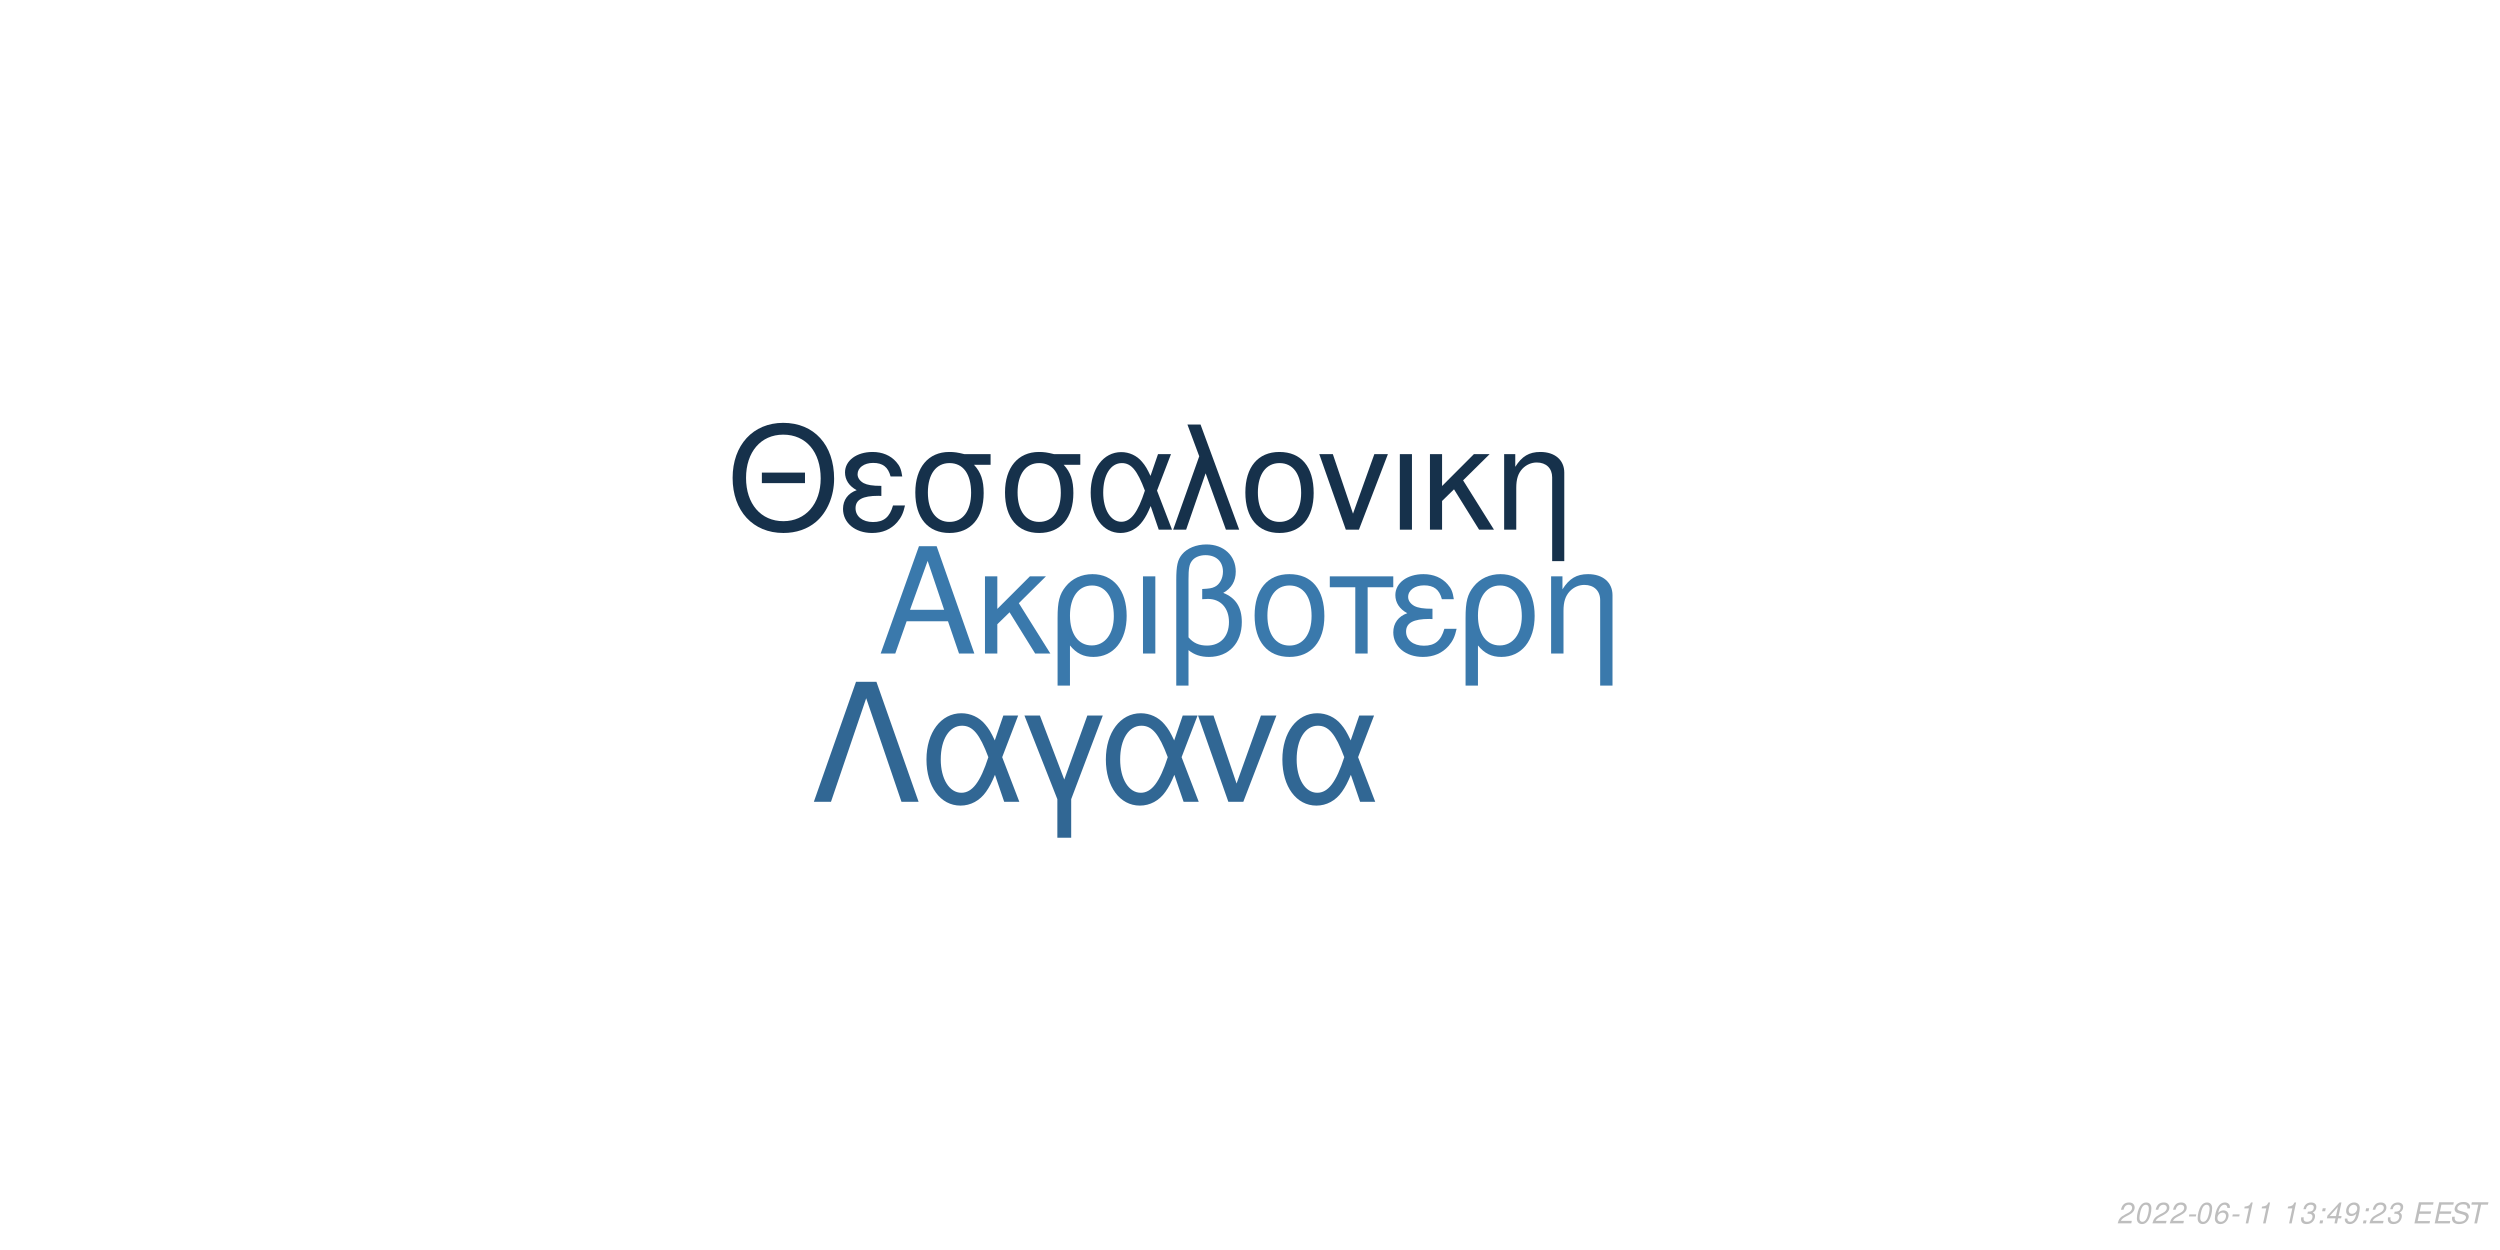
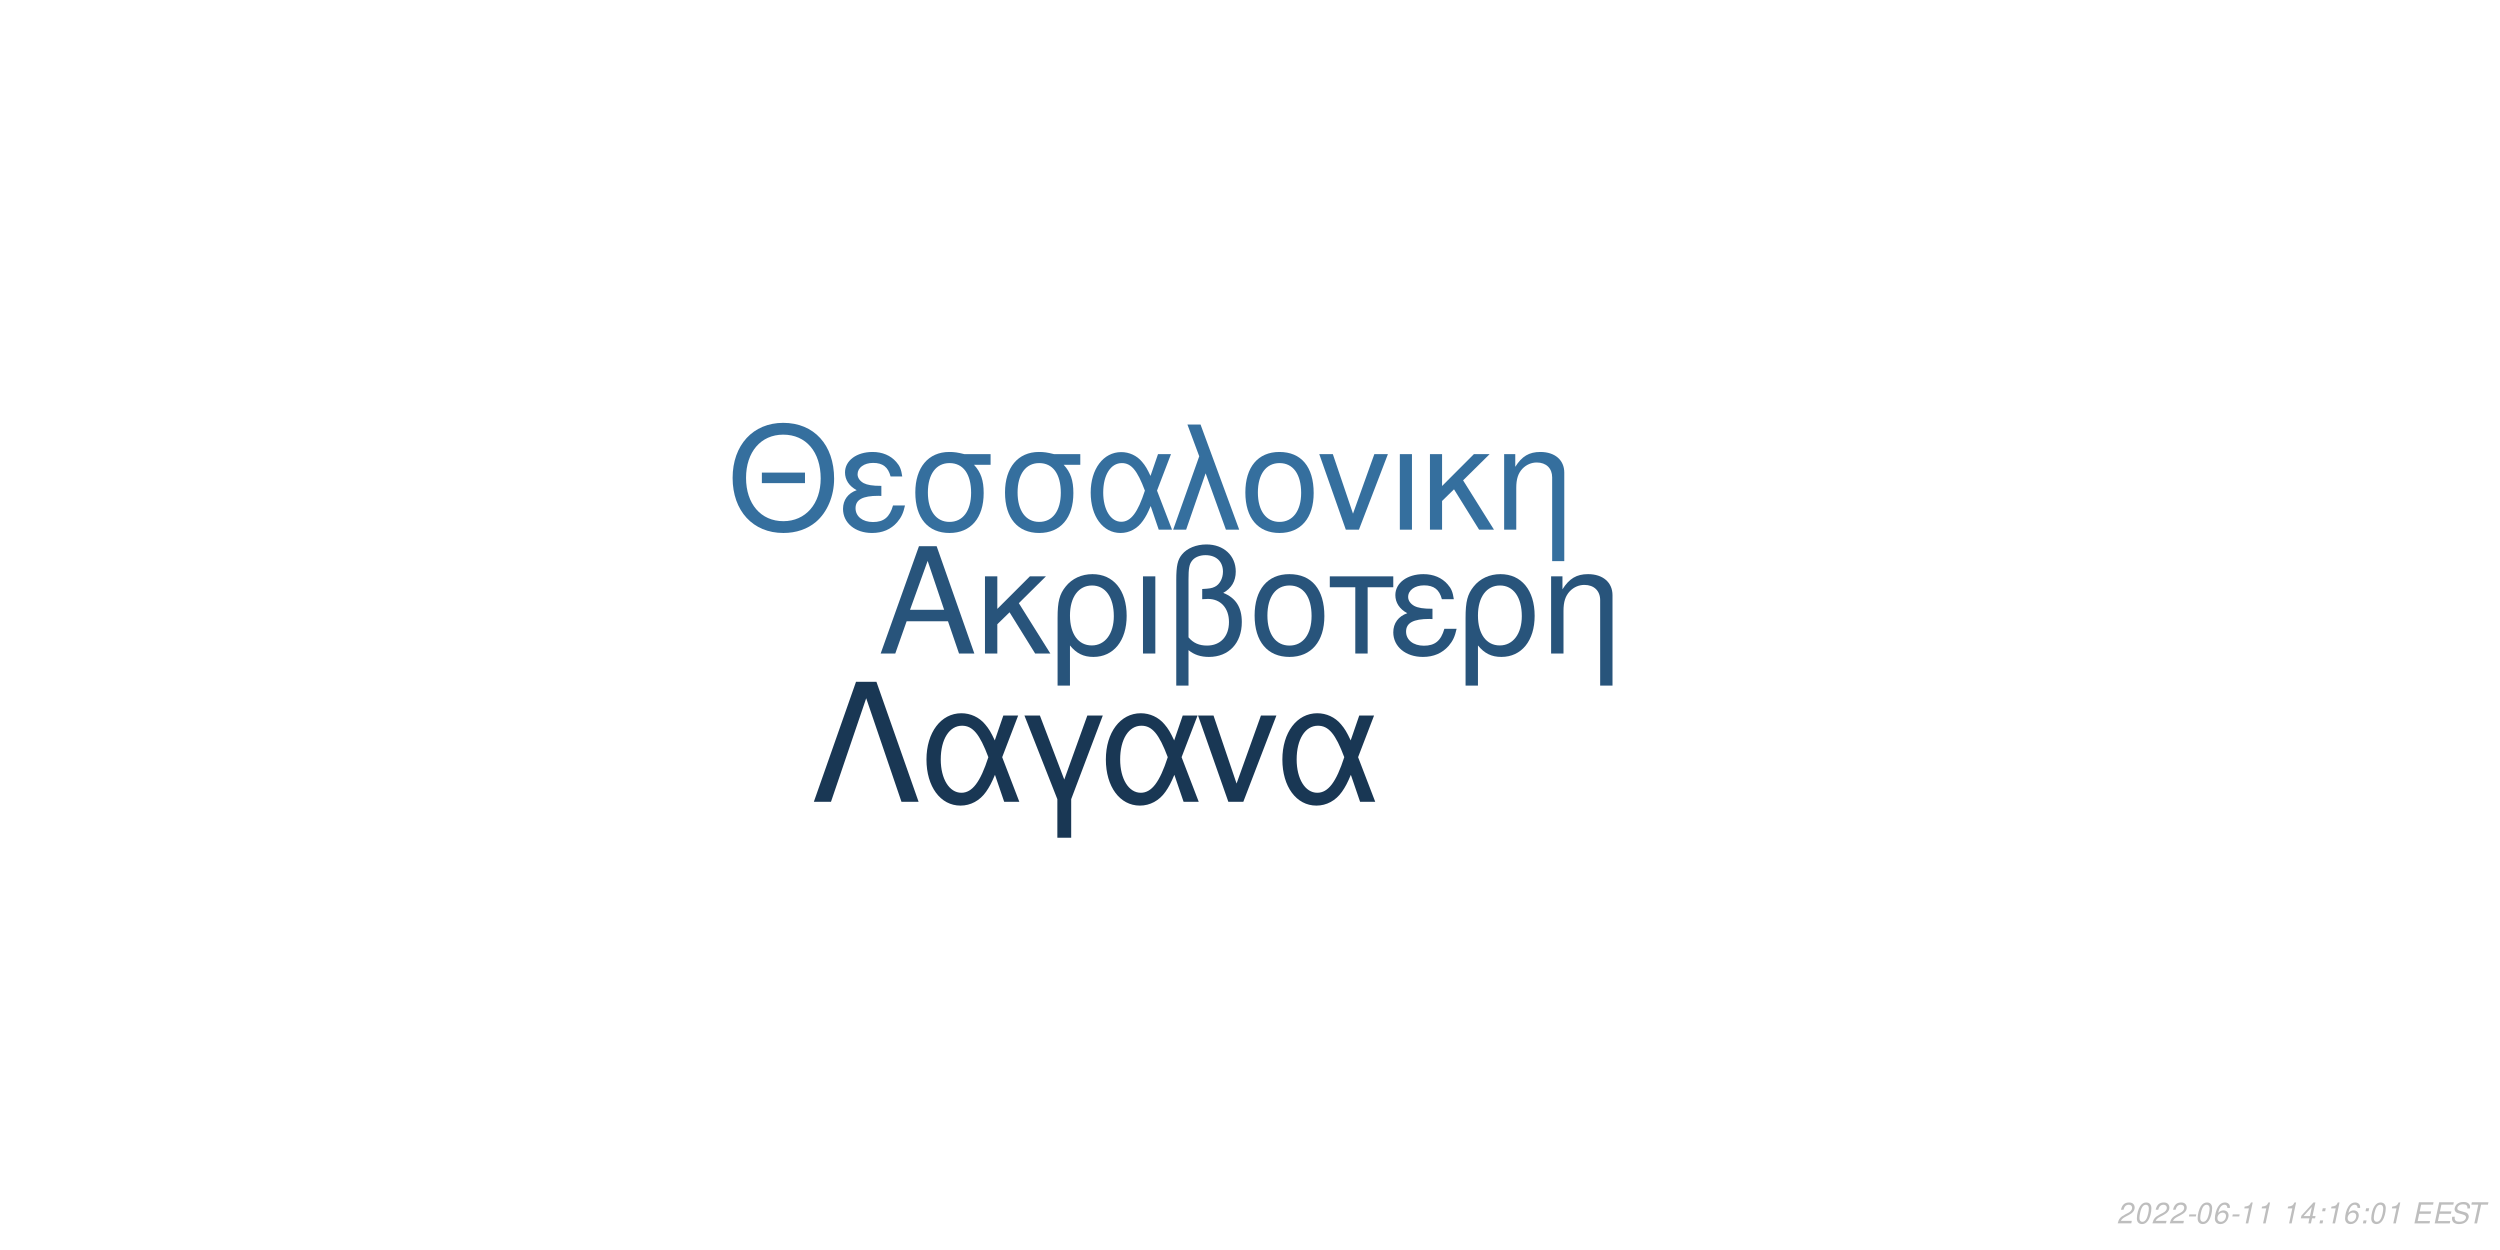
<svg xmlns="http://www.w3.org/2000/svg" xmlns:xlink="http://www.w3.org/1999/xlink" width="864pt" height="432pt" viewBox="0 0 864 432" version="1.1">
  <defs>
    <g>
      <symbol overflow="visible" id="glyph0-0">
        <path style="stroke:none;" d="" />
      </symbol>
      <symbol overflow="visible" id="glyph0-1">
        <path style="stroke:none;" d="M 24.125 -11.141 L 27.938 0 L 33.234 0 L 20.203 -37.094 L 14.094 -37.094 L 0.859 0 L 5.906 0 L 9.828 -11.141 Z M 22.797 -15.109 L 11 -15.109 L 17.094 -32.016 Z M 22.797 -15.109 " />
      </symbol>
      <symbol overflow="visible" id="glyph0-2">
        <path style="stroke:none;" d="M 7.172 -15.422 L 7.172 -26.672 L 2.906 -26.672 L 2.906 0 L 7.172 0 L 7.172 -10.125 L 11.406 -14.25 L 20.25 0 L 25.5 0 L 14.609 -17.406 L 23.969 -26.672 L 18.422 -26.672 Z M 7.172 -15.422 " />
      </symbol>
      <symbol overflow="visible" id="glyph0-3">
        <path style="stroke:none;" d="M 3 11.094 L 7.281 11.094 L 7.281 -2.797 C 9.516 -0.047 11.953 1.172 15.375 1.172 C 22.344 1.172 26.875 -4.422 26.875 -13.031 C 26.875 -21.891 22.297 -27.438 15.062 -27.438 C 11.297 -27.438 7.984 -25.906 5.797 -23.156 C 3.672 -20.516 3 -17.969 3 -12.359 Z M 14.906 -23.516 C 19.547 -23.516 22.438 -19.438 22.438 -12.922 C 22.438 -6.812 19.391 -2.797 14.812 -2.797 C 10.172 -2.797 7.281 -6.766 7.281 -13.125 C 7.281 -19.484 10.234 -23.516 14.906 -23.516 Z M 14.906 -23.516 " />
      </symbol>
      <symbol overflow="visible" id="glyph0-4">
        <path style="stroke:none;" d="M 3.516 0 L 7.781 0 L 7.781 -26.672 L 3.516 -26.672 Z M 3.516 0 " />
      </symbol>
      <symbol overflow="visible" id="glyph0-5">
        <path style="stroke:none;" d="M 4.016 11.094 L 8.25 11.094 L 8.25 -1.172 C 10.172 0.406 12.422 1.172 15.312 1.172 C 22.188 1.172 26.672 -3.609 26.672 -10.891 C 26.672 -15.984 24.578 -19.234 20.25 -20.969 C 23.109 -22.547 24.578 -25.031 24.578 -28.344 C 24.578 -33.844 20.406 -37.703 14.453 -37.703 C 10.938 -37.703 7.734 -36.391 6 -34.25 C 4.484 -32.422 4.016 -30.328 4.016 -25.391 Z M 8.25 -25.656 C 8.25 -29.359 8.5 -30.844 9.469 -32.062 C 10.375 -33.281 12.156 -34 14.094 -34 C 17.812 -34 20.156 -31.812 20.156 -28.297 C 20.156 -25.953 18.984 -23.812 17.297 -23.047 C 16.281 -22.547 15.469 -22.438 12.984 -22.297 L 12.984 -18.781 C 13.734 -18.828 14.344 -18.875 14.969 -18.875 C 19.344 -18.875 22.234 -15.719 22.234 -10.891 C 22.234 -5.906 19.281 -2.75 14.656 -2.75 C 11.953 -2.75 9.922 -3.609 8.25 -5.594 Z M 8.25 -25.656 " />
      </symbol>
      <symbol overflow="visible" id="glyph0-6">
        <path style="stroke:none;" d="M 14.094 -27.438 C 6.562 -27.438 2.094 -22.094 2.094 -13.125 C 2.094 -4.125 6.562 1.172 14.141 1.172 C 21.672 1.172 26.203 -4.172 26.203 -12.922 C 26.203 -22.188 21.828 -27.438 14.094 -27.438 Z M 14.141 -23.516 C 18.938 -23.516 21.781 -19.594 21.781 -12.984 C 21.781 -6.672 18.828 -2.75 14.141 -2.75 C 9.422 -2.75 6.516 -6.672 6.516 -13.125 C 6.516 -19.594 9.422 -23.516 14.141 -23.516 Z M 14.141 -23.516 " />
      </symbol>
      <symbol overflow="visible" id="glyph0-7">
        <path style="stroke:none;" d="M 7.891 0 L 12.156 0 L 12.156 -22.906 L 21.016 -22.906 L 21.016 -26.672 L -0.922 -26.672 L -0.922 -22.906 L 7.891 -22.906 Z M 7.891 0 " />
      </symbol>
      <symbol overflow="visible" id="glyph0-8">
        <path style="stroke:none;" d="M 14.562 -15.469 C 11.344 -15.469 9.562 -15.781 8.297 -16.438 C 6.922 -17.203 6.156 -18.328 6.156 -19.547 C 6.156 -21.891 8.453 -23.562 11.656 -23.562 C 15.062 -23.562 16.953 -22.094 17.812 -18.781 L 21.938 -18.781 C 21.578 -21.266 21.062 -22.5 19.797 -23.922 C 17.812 -26.203 14.906 -27.438 11.453 -27.438 C 5.797 -27.438 1.734 -24.375 1.734 -20.203 C 1.734 -17.609 3.156 -15.375 5.859 -13.938 C 2.797 -12.875 1.016 -10.484 1.016 -7.328 C 1.016 -2.391 5.297 1.172 11.25 1.172 C 14.969 1.172 17.906 -0.109 20.156 -2.641 C 21.578 -4.328 22.297 -5.797 22.906 -8.547 L 18.672 -8.547 C 17.5 -4.422 15.422 -2.703 11.609 -2.703 C 7.938 -2.703 5.438 -4.688 5.438 -7.578 C 5.438 -10.578 7.938 -11.953 13.484 -11.953 C 13.641 -11.953 14.094 -11.953 14.562 -11.906 Z M 14.562 -15.469 " />
      </symbol>
      <symbol overflow="visible" id="glyph0-9">
        <path style="stroke:none;" d="M 3.562 -26.672 L 3.562 0 L 7.844 0 L 7.844 -14.703 C 7.844 -17.906 8.5 -19.891 10.031 -21.531 C 11.406 -22.953 13.188 -23.719 15.062 -23.719 C 18.375 -23.719 20.516 -21.672 20.516 -18.469 L 20.516 11.094 L 24.781 11.094 L 24.781 -20.156 C 24.781 -24.578 21.469 -27.438 16.328 -27.438 C 12.359 -27.438 9.828 -25.906 7.484 -22.188 L 7.484 -26.672 Z M 3.562 -26.672 " />
      </symbol>
      <symbol overflow="visible" id="glyph1-0">
        <path style="stroke:none;" d="" />
      </symbol>
      <symbol overflow="visible" id="glyph1-1">
        <path style="stroke:none;" d="M 26.859 -19.734 L 11.953 -19.734 L 11.953 -16.094 L 26.859 -16.094 Z M 19.328 -36.922 C 8.922 -36.922 1.844 -29.25 1.844 -17.891 C 1.844 -6.484 8.875 1.141 19.391 1.141 C 23.812 1.141 27.703 -0.203 30.641 -2.688 C 34.578 -6.031 36.922 -11.656 36.922 -17.594 C 36.922 -29.297 30 -36.922 19.328 -36.922 Z M 19.328 -32.844 C 27.203 -32.844 32.281 -26.906 32.281 -17.688 C 32.281 -8.922 27.062 -2.938 19.391 -2.938 C 11.609 -2.938 6.484 -8.922 6.484 -17.891 C 6.484 -26.859 11.609 -32.844 19.328 -32.844 Z M 19.328 -32.844 " />
      </symbol>
      <symbol overflow="visible" id="glyph1-2">
        <path style="stroke:none;" d="M 14.25 -15.141 C 11.109 -15.141 9.375 -15.453 8.125 -16.094 C 6.781 -16.844 6.031 -17.938 6.031 -19.141 C 6.031 -21.422 8.266 -23.078 11.406 -23.078 C 14.75 -23.078 16.594 -21.625 17.438 -18.391 L 21.469 -18.391 C 21.125 -20.828 20.625 -22.031 19.391 -23.422 C 17.438 -25.656 14.594 -26.859 11.219 -26.859 C 5.688 -26.859 1.688 -23.875 1.688 -19.781 C 1.688 -17.234 3.094 -15.047 5.734 -13.656 C 2.734 -12.609 1 -10.266 1 -7.172 C 1 -2.344 5.188 1.141 11.016 1.141 C 14.656 1.141 17.547 -0.094 19.734 -2.594 C 21.125 -4.234 21.828 -5.688 22.422 -8.375 L 18.281 -8.375 C 17.141 -4.328 15.094 -2.641 11.359 -2.641 C 7.766 -2.641 5.328 -4.578 5.328 -7.422 C 5.328 -10.359 7.766 -11.703 13.203 -11.703 C 13.359 -11.703 13.797 -11.703 14.25 -11.656 Z M 14.25 -15.141 " />
      </symbol>
      <symbol overflow="visible" id="glyph1-3">
        <path style="stroke:none;" d="M 29 -26.109 L 19.938 -26.109 C 17.594 -26.703 16.438 -26.859 14.703 -26.859 C 7.469 -26.859 2.984 -21.469 2.984 -12.859 C 2.984 -4.031 7.375 1.141 14.797 1.141 C 22.172 1.141 26.609 -4.078 26.609 -12.656 C 26.609 -17.047 25.656 -19.828 23.266 -22.422 L 29 -22.422 Z M 14.797 -23.016 C 19.531 -23.016 22.266 -19.234 22.266 -12.75 C 22.266 -6.531 19.438 -2.688 14.797 -2.688 C 10.172 -2.688 7.328 -6.531 7.328 -12.859 C 7.328 -19.188 10.172 -23.016 14.797 -23.016 Z M 14.797 -23.016 " />
      </symbol>
      <symbol overflow="visible" id="glyph1-4">
        <path style="stroke:none;" d="M 29.344 -26.109 L 24.859 -26.109 L 22.266 -18.578 C 21.125 -21.031 20.484 -22.125 19.328 -23.469 C 17.547 -25.609 14.906 -26.812 12.156 -26.812 C 5.984 -26.812 1.594 -20.984 1.594 -12.812 C 1.594 -4.578 5.828 1.141 11.906 1.141 C 14.953 1.141 17.734 -0.344 19.625 -3.047 C 20.672 -4.531 21.281 -5.688 22.328 -8.172 L 25.109 0 L 29.703 0 L 24.516 -13.5 Z M 20.328 -13.5 C 17.891 -5.922 15.453 -2.734 12.156 -2.734 C 8.516 -2.734 5.922 -6.922 5.922 -12.812 C 5.922 -18.938 8.516 -23.016 12.359 -23.016 C 15.594 -23.016 17.688 -20.531 20.328 -13.5 Z M 20.328 -13.5 " />
      </symbol>
      <symbol overflow="visible" id="glyph1-5">
        <path style="stroke:none;" d="M 1.094 0 L 5.578 0 L 12.312 -19.484 L 19.328 0 L 23.922 0 L 10.562 -36.328 L 6.031 -36.328 L 10.109 -25.359 Z M 1.094 0 " />
      </symbol>
      <symbol overflow="visible" id="glyph1-6">
        <path style="stroke:none;" d="M 13.797 -26.859 C 6.422 -26.859 2.047 -21.625 2.047 -12.859 C 2.047 -4.031 6.422 1.141 13.859 1.141 C 21.234 1.141 25.656 -4.078 25.656 -12.656 C 25.656 -21.719 21.375 -26.859 13.797 -26.859 Z M 13.859 -23.016 C 18.531 -23.016 21.328 -19.188 21.328 -12.703 C 21.328 -6.531 18.438 -2.688 13.859 -2.688 C 9.219 -2.688 6.375 -6.531 6.375 -12.859 C 6.375 -19.188 9.219 -23.016 13.859 -23.016 Z M 13.859 -23.016 " />
      </symbol>
      <symbol overflow="visible" id="glyph1-7">
        <path style="stroke:none;" d="M 14.297 0 L 24.312 -26.109 L 19.625 -26.109 L 12.25 -5.531 L 5.281 -26.109 L 0.594 -26.109 L 9.766 0 Z M 14.297 0 " />
      </symbol>
      <symbol overflow="visible" id="glyph1-8">
        <path style="stroke:none;" d="M 3.438 0 L 7.625 0 L 7.625 -26.109 L 3.438 -26.109 Z M 3.438 0 " />
      </symbol>
      <symbol overflow="visible" id="glyph1-9">
        <path style="stroke:none;" d="M 7.031 -15.094 L 7.031 -26.109 L 2.844 -26.109 L 2.844 0 L 7.031 0 L 7.031 -9.922 L 11.156 -13.953 L 19.828 0 L 24.969 0 L 14.297 -17.047 L 23.469 -26.109 L 18.031 -26.109 Z M 7.031 -15.094 " />
      </symbol>
      <symbol overflow="visible" id="glyph1-10">
        <path style="stroke:none;" d="M 3.484 -26.109 L 3.484 0 L 7.672 0 L 7.672 -14.406 C 7.672 -17.547 8.328 -19.484 9.812 -21.078 C 11.156 -22.469 12.906 -23.219 14.75 -23.219 C 17.984 -23.219 20.078 -21.234 20.078 -18.094 L 20.078 10.859 L 24.266 10.859 L 24.266 -19.734 C 24.266 -24.062 21.031 -26.859 16 -26.859 C 12.109 -26.859 9.609 -25.359 7.328 -21.719 L 7.328 -26.109 Z M 3.484 -26.109 " />
      </symbol>
      <symbol overflow="visible" id="glyph2-0">
        <path style="stroke:none;" d="" />
      </symbol>
      <symbol overflow="visible" id="glyph2-1">
        <path style="stroke:none;" d="M 22.531 -41.484 L 15.484 -41.484 L 0.906 0 L 6.828 0 L 19 -35.797 L 31.188 0 L 37.109 0 Z M 22.531 -41.484 " />
      </symbol>
      <symbol overflow="visible" id="glyph2-2">
        <path style="stroke:none;" d="M 33.516 -29.812 L 28.391 -29.812 L 25.438 -21.219 C 24.125 -24.016 23.391 -25.266 22.078 -26.797 C 20.031 -29.25 17.016 -30.609 13.891 -30.609 C 6.828 -30.609 1.828 -23.953 1.828 -14.625 C 1.828 -5.234 6.656 1.312 13.594 1.312 C 17.078 1.312 20.266 -0.391 22.422 -3.469 C 23.609 -5.172 24.297 -6.484 25.5 -9.328 L 28.688 0 L 33.922 0 L 28 -15.422 Z M 23.219 -15.422 C 20.422 -6.766 17.641 -3.125 13.891 -3.125 C 9.734 -3.125 6.766 -7.906 6.766 -14.625 C 6.766 -21.625 9.734 -26.297 14.109 -26.297 C 17.812 -26.297 20.203 -23.453 23.219 -15.422 Z M 23.219 -15.422 " />
      </symbol>
      <symbol overflow="visible" id="glyph2-3">
        <path style="stroke:none;" d="M 12.062 12.406 L 16.844 12.406 L 16.844 -0.906 L 27.766 -29.812 L 22.422 -29.812 L 14.453 -7.688 L 6.031 -29.812 L 0.688 -29.812 L 12.062 -0.906 Z M 12.062 12.406 " />
      </symbol>
      <symbol overflow="visible" id="glyph2-4">
        <path style="stroke:none;" d="M 16.328 0 L 27.766 -29.812 L 22.422 -29.812 L 14 -6.312 L 6.031 -29.812 L 0.688 -29.812 L 11.156 0 Z M 16.328 0 " />
      </symbol>
      <symbol overflow="visible" id="glyph3-0">
        <path style="stroke:none;" d="" />
      </symbol>
      <symbol overflow="visible" id="glyph3-1">
        <path style="stroke:none;" d="M 5.234 -0.875 L 1.469 -0.875 C 1.641 -1.375 2.203 -1.891 3.109 -2.344 L 4.234 -2.938 C 5.562 -3.625 6.219 -4.469 6.219 -5.484 C 6.219 -5.938 6.062 -6.359 5.797 -6.656 C 5.469 -7.047 4.984 -7.234 4.312 -7.234 C 2.766 -7.234 1.891 -6.453 1.484 -4.734 L 2.375 -4.734 C 2.484 -5.188 2.609 -5.484 2.797 -5.75 C 3.094 -6.203 3.609 -6.453 4.188 -6.453 C 4.891 -6.453 5.344 -6.031 5.344 -5.375 C 5.344 -4.703 4.859 -4.094 4.016 -3.656 L 2.984 -3.125 C 1.234 -2.188 0.797 -1.656 0.344 -0.016 L 5.047 -0.016 Z M 5.234 -0.875 " />
      </symbol>
      <symbol overflow="visible" id="glyph3-2">
        <path style="stroke:none;" d="M 4.203 -7.234 C 3.375 -7.234 2.688 -6.812 2.125 -5.984 C 1.484 -5.047 0.984 -3.188 0.984 -1.734 C 0.984 -1.109 1.172 -0.562 1.484 -0.266 C 1.797 0.047 2.281 0.234 2.766 0.234 C 3.625 0.234 4.281 -0.156 4.859 -1.016 C 5.516 -1.953 6 -3.797 6 -5.266 C 6 -6.5 5.328 -7.234 4.203 -7.234 Z M 4.094 -6.453 C 4.734 -6.453 5.125 -5.984 5.125 -5.156 C 5.125 -4.203 4.781 -2.625 4.406 -1.812 C 3.984 -0.938 3.516 -0.547 2.875 -0.547 C 2.25 -0.547 1.875 -1.031 1.875 -1.828 C 1.875 -2.797 2.203 -4.344 2.594 -5.203 C 2.984 -6.047 3.453 -6.453 4.094 -6.453 Z M 4.094 -6.453 " />
      </symbol>
      <symbol overflow="visible" id="glyph3-3">
        <path style="stroke:none;" d="M 3.516 -3.125 L 1.125 -3.125 L 0.969 -2.406 L 3.359 -2.406 Z M 3.516 -3.125 " />
      </symbol>
      <symbol overflow="visible" id="glyph3-4">
        <path style="stroke:none;" d="M 6.125 -5.344 L 6.141 -5.625 C 6.141 -6.609 5.453 -7.234 4.391 -7.234 C 3.438 -7.234 2.641 -6.719 2.016 -5.703 C 1.422 -4.781 0.938 -2.953 0.938 -1.688 C 0.938 -0.516 1.688 0.234 2.859 0.234 C 3.703 0.234 4.438 -0.156 5 -0.875 C 5.406 -1.422 5.672 -2.156 5.672 -2.766 C 5.672 -3.812 4.969 -4.5 3.906 -4.5 C 3.234 -4.5 2.672 -4.234 2.094 -3.625 C 2.406 -5.375 3.234 -6.453 4.25 -6.453 C 4.703 -6.453 5.062 -6.234 5.172 -5.844 C 5.203 -5.719 5.234 -5.578 5.25 -5.344 Z M 3.656 -3.734 C 4.344 -3.734 4.797 -3.281 4.797 -2.625 C 4.797 -1.469 3.984 -0.547 2.984 -0.547 C 2.297 -0.547 1.812 -1.047 1.812 -1.766 C 1.812 -2.859 2.625 -3.734 3.656 -3.734 Z M 3.656 -3.734 " />
      </symbol>
      <symbol overflow="visible" id="glyph3-5">
        <path style="stroke:none;" d="M 3.703 -5.188 L 2.594 0 L 3.469 0 L 5.016 -7.234 L 4.438 -7.234 C 3.906 -6.156 3.688 -6.016 2.234 -5.812 L 2.109 -5.188 Z M 3.703 -5.188 " />
      </symbol>
      <symbol overflow="visible" id="glyph3-6">
        <path style="stroke:none;" d="" />
      </symbol>
      <symbol overflow="visible" id="glyph3-7">
-         <path style="stroke:none;" d="M 2.922 -3.312 C 3.125 -3.344 3.234 -3.344 3.375 -3.344 C 4.203 -3.344 4.688 -3 4.688 -2.406 C 4.688 -1.312 3.906 -0.547 2.781 -0.547 C 2.047 -0.547 1.594 -0.938 1.594 -1.562 C 1.594 -1.719 1.609 -1.844 1.656 -2.094 L 0.766 -2.094 C 0.734 -1.797 0.719 -1.641 0.719 -1.469 C 0.719 -0.375 1.406 0.234 2.641 0.234 C 3.547 0.234 4.297 -0.078 4.812 -0.656 C 5.266 -1.156 5.562 -1.875 5.562 -2.547 C 5.562 -3.125 5.344 -3.453 4.797 -3.734 C 5.641 -4.234 6.016 -4.844 6.016 -5.734 C 6.016 -6.656 5.312 -7.234 4.203 -7.234 C 3.375 -7.234 2.672 -6.938 2.188 -6.375 C 1.891 -6.031 1.703 -5.641 1.516 -4.906 L 2.391 -4.906 C 2.5 -5.359 2.594 -5.594 2.734 -5.812 C 3.047 -6.234 3.516 -6.453 4.078 -6.453 C 4.734 -6.453 5.141 -6.125 5.141 -5.578 C 5.141 -5.188 5.016 -4.797 4.797 -4.547 C 4.516 -4.234 4 -4.062 3.266 -4.062 L 3.078 -4.062 Z M 2.922 -3.312 " />
+         <path style="stroke:none;" d="M 3.625 -1.75 L 3.266 0 L 4.141 0 L 4.516 -1.75 L 5.562 -1.75 L 5.734 -2.531 L 4.688 -2.531 L 5.688 -7.234 L 5.016 -7.234 L 0.844 -2.672 L 0.641 -1.75 Z M 3.797 -2.531 L 1.594 -2.531 L 4.469 -5.703 Z M 3.797 -2.531 " />
      </symbol>
      <symbol overflow="visible" id="glyph3-8">
        <path style="stroke:none;" d="M 2.359 -1.031 L 1.312 -1.031 L 1.094 0 L 2.141 0 Z M 3.266 -5.234 L 2.219 -5.234 L 2 -4.203 L 3.047 -4.203 Z M 3.266 -5.234 " />
      </symbol>
      <symbol overflow="visible" id="glyph3-9">
-         <path style="stroke:none;" d="M 3.625 -1.75 L 3.266 0 L 4.141 0 L 4.516 -1.75 L 5.562 -1.75 L 5.734 -2.531 L 4.688 -2.531 L 5.688 -7.234 L 5.016 -7.234 L 0.844 -2.672 L 0.641 -1.75 Z M 3.797 -2.531 L 1.594 -2.531 L 4.469 -5.703 Z M 3.797 -2.531 " />
+         <path style="stroke:none;" d="M 2.547 -3.312 L 6.5 -3.312 L 6.688 -4.141 L 2.719 -4.141 L 3.219 -6.469 L 7.344 -6.469 L 7.516 -7.297 L 2.453 -7.297 L 0.906 0 L 6.125 0 L 6.297 -0.812 L 2.016 -0.812 Z M 2.547 -3.312 " />
      </symbol>
      <symbol overflow="visible" id="glyph3-10">
-         <path style="stroke:none;" d="M 0.844 -1.656 C 0.844 -1.547 0.844 -1.438 0.844 -1.375 C 0.844 -0.406 1.531 0.234 2.578 0.234 C 3.203 0.234 3.766 0.016 4.297 -0.438 C 4.938 -1 5.312 -1.656 5.594 -2.719 C 5.844 -3.672 6.016 -4.766 6.016 -5.375 C 6.016 -5.844 5.844 -6.328 5.547 -6.656 C 5.203 -7.031 4.703 -7.234 4.062 -7.234 C 2.516 -7.234 1.297 -5.938 1.297 -4.266 C 1.297 -3.203 1.984 -2.547 3.047 -2.547 C 3.484 -2.547 3.953 -2.672 4.281 -2.891 C 4.406 -2.984 4.547 -3.078 4.828 -3.344 C 4.438 -1.484 3.703 -0.547 2.703 -0.547 C 2.109 -0.547 1.719 -0.938 1.719 -1.547 L 1.719 -1.656 Z M 3.953 -6.453 C 4.625 -6.453 5.141 -5.953 5.141 -5.281 C 5.141 -4.188 4.312 -3.312 3.297 -3.312 C 2.594 -3.312 2.172 -3.734 2.172 -4.453 C 2.172 -5.562 2.984 -6.453 3.953 -6.453 Z M 3.953 -6.453 " />
+         <path style="stroke:none;" d="M 7.062 -5.156 C 7.125 -5.438 7.141 -5.562 7.141 -5.703 C 7.141 -6.156 6.938 -6.594 6.594 -6.891 C 6.188 -7.25 5.656 -7.406 4.875 -7.406 C 3.844 -7.406 3.047 -7.125 2.5 -6.562 C 2.094 -6.141 1.781 -5.438 1.781 -4.922 C 1.781 -4.297 2.219 -3.766 2.891 -3.562 L 4.594 -3.094 C 5.406 -2.859 5.734 -2.578 5.734 -2.094 C 5.734 -1.781 5.547 -1.406 5.266 -1.141 C 4.844 -0.766 4.266 -0.578 3.453 -0.578 C 2.328 -0.578 1.812 -0.984 1.812 -1.906 C 1.812 -2.047 1.812 -2.125 1.844 -2.312 L 0.984 -2.312 C 0.906 -2.062 0.891 -1.906 0.891 -1.688 C 0.891 -0.484 1.797 0.234 3.297 0.234 C 4.359 0.234 5.234 -0.062 5.812 -0.609 C 6.344 -1.078 6.688 -1.797 6.688 -2.375 C 6.688 -2.641 6.609 -2.906 6.453 -3.156 C 6.234 -3.5 5.938 -3.703 5.469 -3.828 L 3.75 -4.312 C 2.984 -4.547 2.734 -4.734 2.734 -5.188 C 2.734 -5.547 2.875 -5.844 3.188 -6.109 C 3.547 -6.438 4.031 -6.594 4.703 -6.594 C 5.266 -6.594 5.688 -6.484 5.906 -6.297 C 6.094 -6.125 6.219 -5.797 6.219 -5.516 C 6.219 -5.422 6.203 -5.344 6.188 -5.156 Z M 7.062 -5.156 " />
      </symbol>
      <symbol overflow="visible" id="glyph3-11">
-         <path style="stroke:none;" d="M 2.547 -3.312 L 6.5 -3.312 L 6.688 -4.141 L 2.719 -4.141 L 3.219 -6.469 L 7.344 -6.469 L 7.516 -7.297 L 2.453 -7.297 L 0.906 0 L 6.125 0 L 6.297 -0.812 L 2.016 -0.812 Z M 2.547 -3.312 " />
-       </symbol>
-       <symbol overflow="visible" id="glyph3-12">
-         <path style="stroke:none;" d="M 7.062 -5.156 C 7.125 -5.438 7.141 -5.562 7.141 -5.703 C 7.141 -6.156 6.938 -6.594 6.594 -6.891 C 6.188 -7.25 5.656 -7.406 4.875 -7.406 C 3.844 -7.406 3.047 -7.125 2.5 -6.562 C 2.094 -6.141 1.781 -5.438 1.781 -4.922 C 1.781 -4.297 2.219 -3.766 2.891 -3.562 L 4.594 -3.094 C 5.406 -2.859 5.734 -2.578 5.734 -2.094 C 5.734 -1.781 5.547 -1.406 5.266 -1.141 C 4.844 -0.766 4.266 -0.578 3.453 -0.578 C 2.328 -0.578 1.812 -0.984 1.812 -1.906 C 1.812 -2.047 1.812 -2.125 1.844 -2.312 L 0.984 -2.312 C 0.906 -2.062 0.891 -1.906 0.891 -1.688 C 0.891 -0.484 1.797 0.234 3.297 0.234 C 4.359 0.234 5.234 -0.062 5.812 -0.609 C 6.344 -1.078 6.688 -1.797 6.688 -2.375 C 6.688 -2.641 6.609 -2.906 6.453 -3.156 C 6.234 -3.5 5.938 -3.703 5.469 -3.828 L 3.75 -4.312 C 2.984 -4.547 2.734 -4.734 2.734 -5.188 C 2.734 -5.547 2.875 -5.844 3.188 -6.109 C 3.547 -6.438 4.031 -6.594 4.703 -6.594 C 5.266 -6.594 5.688 -6.484 5.906 -6.297 C 6.094 -6.125 6.219 -5.797 6.219 -5.516 C 6.219 -5.422 6.203 -5.344 6.188 -5.156 Z M 7.062 -5.156 " />
-       </symbol>
-       <symbol overflow="visible" id="glyph3-13">
        <path style="stroke:none;" d="M 4.938 -6.469 L 7.312 -6.469 L 7.484 -7.297 L 1.75 -7.297 L 1.578 -6.469 L 3.984 -6.469 L 2.609 0 L 3.547 0 Z M 4.938 -6.469 " />
      </symbol>
    </g>
  </defs>
  <g id="surface1">
    <rect x="0" y="0" width="864" height="432" style="fill:rgb(100%,100%,100%);fill-opacity:1;stroke:none;" />
-     <g style="fill:rgb(22.745%,47.451%,67.451%);fill-opacity:1;">
+     <g style="fill:rgb(15.686%,32.941%,48.235%);fill-opacity:1;">
      <use xlink:href="#glyph0-1" x="303.5" y="225.861" />
      <use xlink:href="#glyph0-2" x="337.5" y="225.861" />
      <use xlink:href="#glyph0-3" x="362.5" y="225.861" />
      <use xlink:href="#glyph0-4" x="391.5" y="225.861" />
      <use xlink:href="#glyph0-5" x="402.5" y="225.861" />
      <use xlink:href="#glyph0-6" x="431.5" y="225.861" />
      <use xlink:href="#glyph0-7" x="460.5" y="225.861" />
      <use xlink:href="#glyph0-8" x="480.5" y="225.861" />
      <use xlink:href="#glyph0-3" x="503.5" y="225.861" />
      <use xlink:href="#glyph0-9" x="532.5" y="225.861" />
    </g>
-     <g style="fill:rgb(8.627%,19.216%,29.412%);fill-opacity:1;">
+     <g style="fill:rgb(20.784%,43.529%,61.961%);fill-opacity:1;">
      <use xlink:href="#glyph1-1" x="251.348" y="183.058" />
      <use xlink:href="#glyph1-2" x="290.348" y="183.058" />
      <use xlink:href="#glyph1-3" x="313.348" y="183.058" />
      <use xlink:href="#glyph1-3" x="344.348" y="183.058" />
      <use xlink:href="#glyph1-4" x="375.348" y="183.058" />
      <use xlink:href="#glyph1-5" x="404.348" y="183.058" />
      <use xlink:href="#glyph1-6" x="428.348" y="183.058" />
      <use xlink:href="#glyph1-7" x="455.348" y="183.058" />
      <use xlink:href="#glyph1-8" x="480.348" y="183.058" />
      <use xlink:href="#glyph1-9" x="491.348" y="183.058" />
      <use xlink:href="#glyph1-10" x="516.348" y="183.058" />
    </g>
-     <g style="fill:rgb(19.216%,40.392%,58.039%);fill-opacity:1;">
+     <g style="fill:rgb(9.804%,21.569%,32.941%);fill-opacity:1;">
      <use xlink:href="#glyph2-1" x="280.359" y="277.105" />
      <use xlink:href="#glyph2-2" x="318.359" y="277.105" />
      <use xlink:href="#glyph2-3" x="353.359" y="277.105" />
      <use xlink:href="#glyph2-2" x="380.359" y="277.105" />
      <use xlink:href="#glyph2-4" x="413.359" y="277.105" />
      <use xlink:href="#glyph2-2" x="441.359" y="277.105" />
    </g>
    <g style="fill:rgb(74.51%,74.51%,74.51%);fill-opacity:1;">
      <use xlink:href="#glyph3-1" x="731.52" y="422.81" />
      <use xlink:href="#glyph3-2" x="737.52" y="422.81" />
      <use xlink:href="#glyph3-1" x="743.52" y="422.81" />
      <use xlink:href="#glyph3-1" x="749.52" y="422.81" />
      <use xlink:href="#glyph3-3" x="755.52" y="422.81" />
      <use xlink:href="#glyph3-2" x="758.52" y="422.81" />
      <use xlink:href="#glyph3-4" x="764.52" y="422.81" />
      <use xlink:href="#glyph3-3" x="770.52" y="422.81" />
      <use xlink:href="#glyph3-5" x="773.52" y="422.81" />
      <use xlink:href="#glyph3-5" x="779.52" y="422.81" />
      <use xlink:href="#glyph3-6" x="785.52" y="422.81" />
      <use xlink:href="#glyph3-5" x="788.52" y="422.81" />
      <use xlink:href="#glyph3-7" x="794.52" y="422.81" />
      <use xlink:href="#glyph3-8" x="800.52" y="422.81" />
-       <use xlink:href="#glyph3-9" x="803.52" y="422.81" />
-       <use xlink:href="#glyph3-10" x="809.52" y="422.81" />
+       <use xlink:href="#glyph3-5" x="803.52" y="422.81" />
+       <use xlink:href="#glyph3-4" x="809.52" y="422.81" />
      <use xlink:href="#glyph3-8" x="815.52" y="422.81" />
-       <use xlink:href="#glyph3-1" x="818.52" y="422.81" />
-       <use xlink:href="#glyph3-7" x="824.52" y="422.81" />
+       <use xlink:href="#glyph3-2" x="818.52" y="422.81" />
+       <use xlink:href="#glyph3-5" x="824.52" y="422.81" />
      <use xlink:href="#glyph3-6" x="830.52" y="422.81" />
-       <use xlink:href="#glyph3-11" x="833.52" y="422.81" />
-       <use xlink:href="#glyph3-11" x="840.52" y="422.81" />
-       <use xlink:href="#glyph3-12" x="846.52" y="422.81" />
-       <use xlink:href="#glyph3-13" x="852.52" y="422.81" />
+       <use xlink:href="#glyph3-9" x="833.52" y="422.81" />
+       <use xlink:href="#glyph3-9" x="840.52" y="422.81" />
+       <use xlink:href="#glyph3-10" x="846.52" y="422.81" />
+       <use xlink:href="#glyph3-11" x="852.52" y="422.81" />
    </g>
  </g>
</svg>
